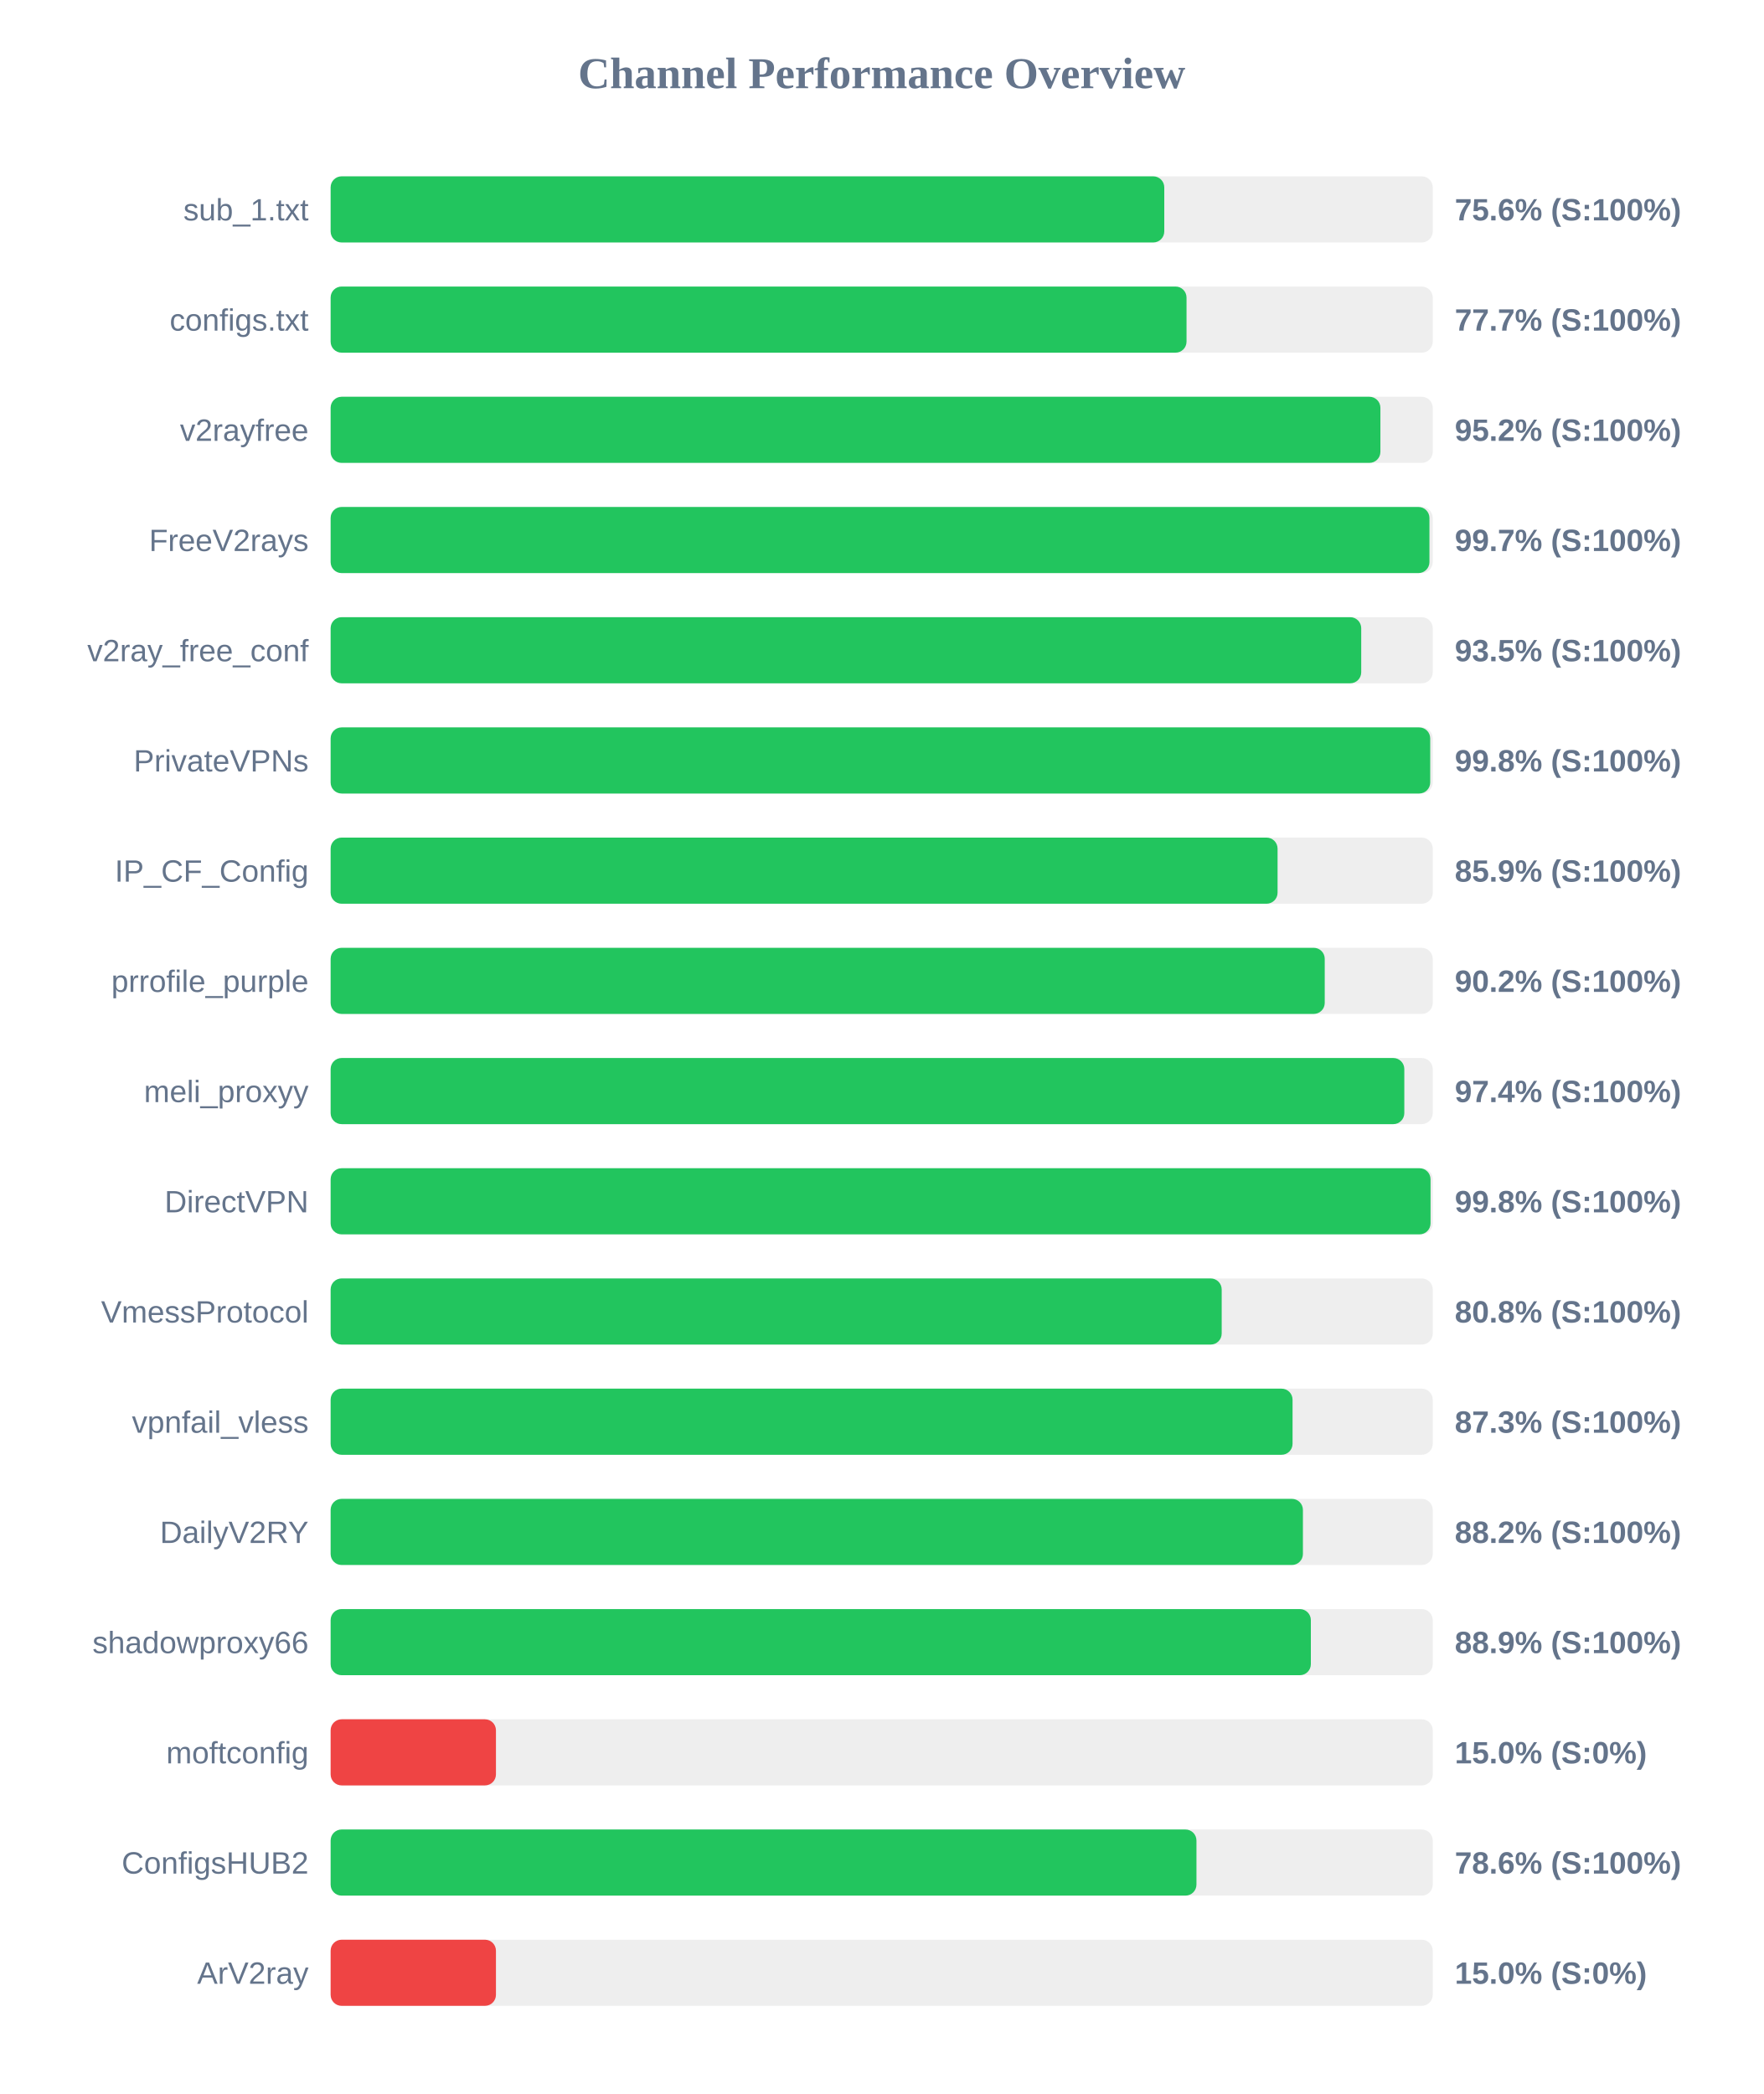
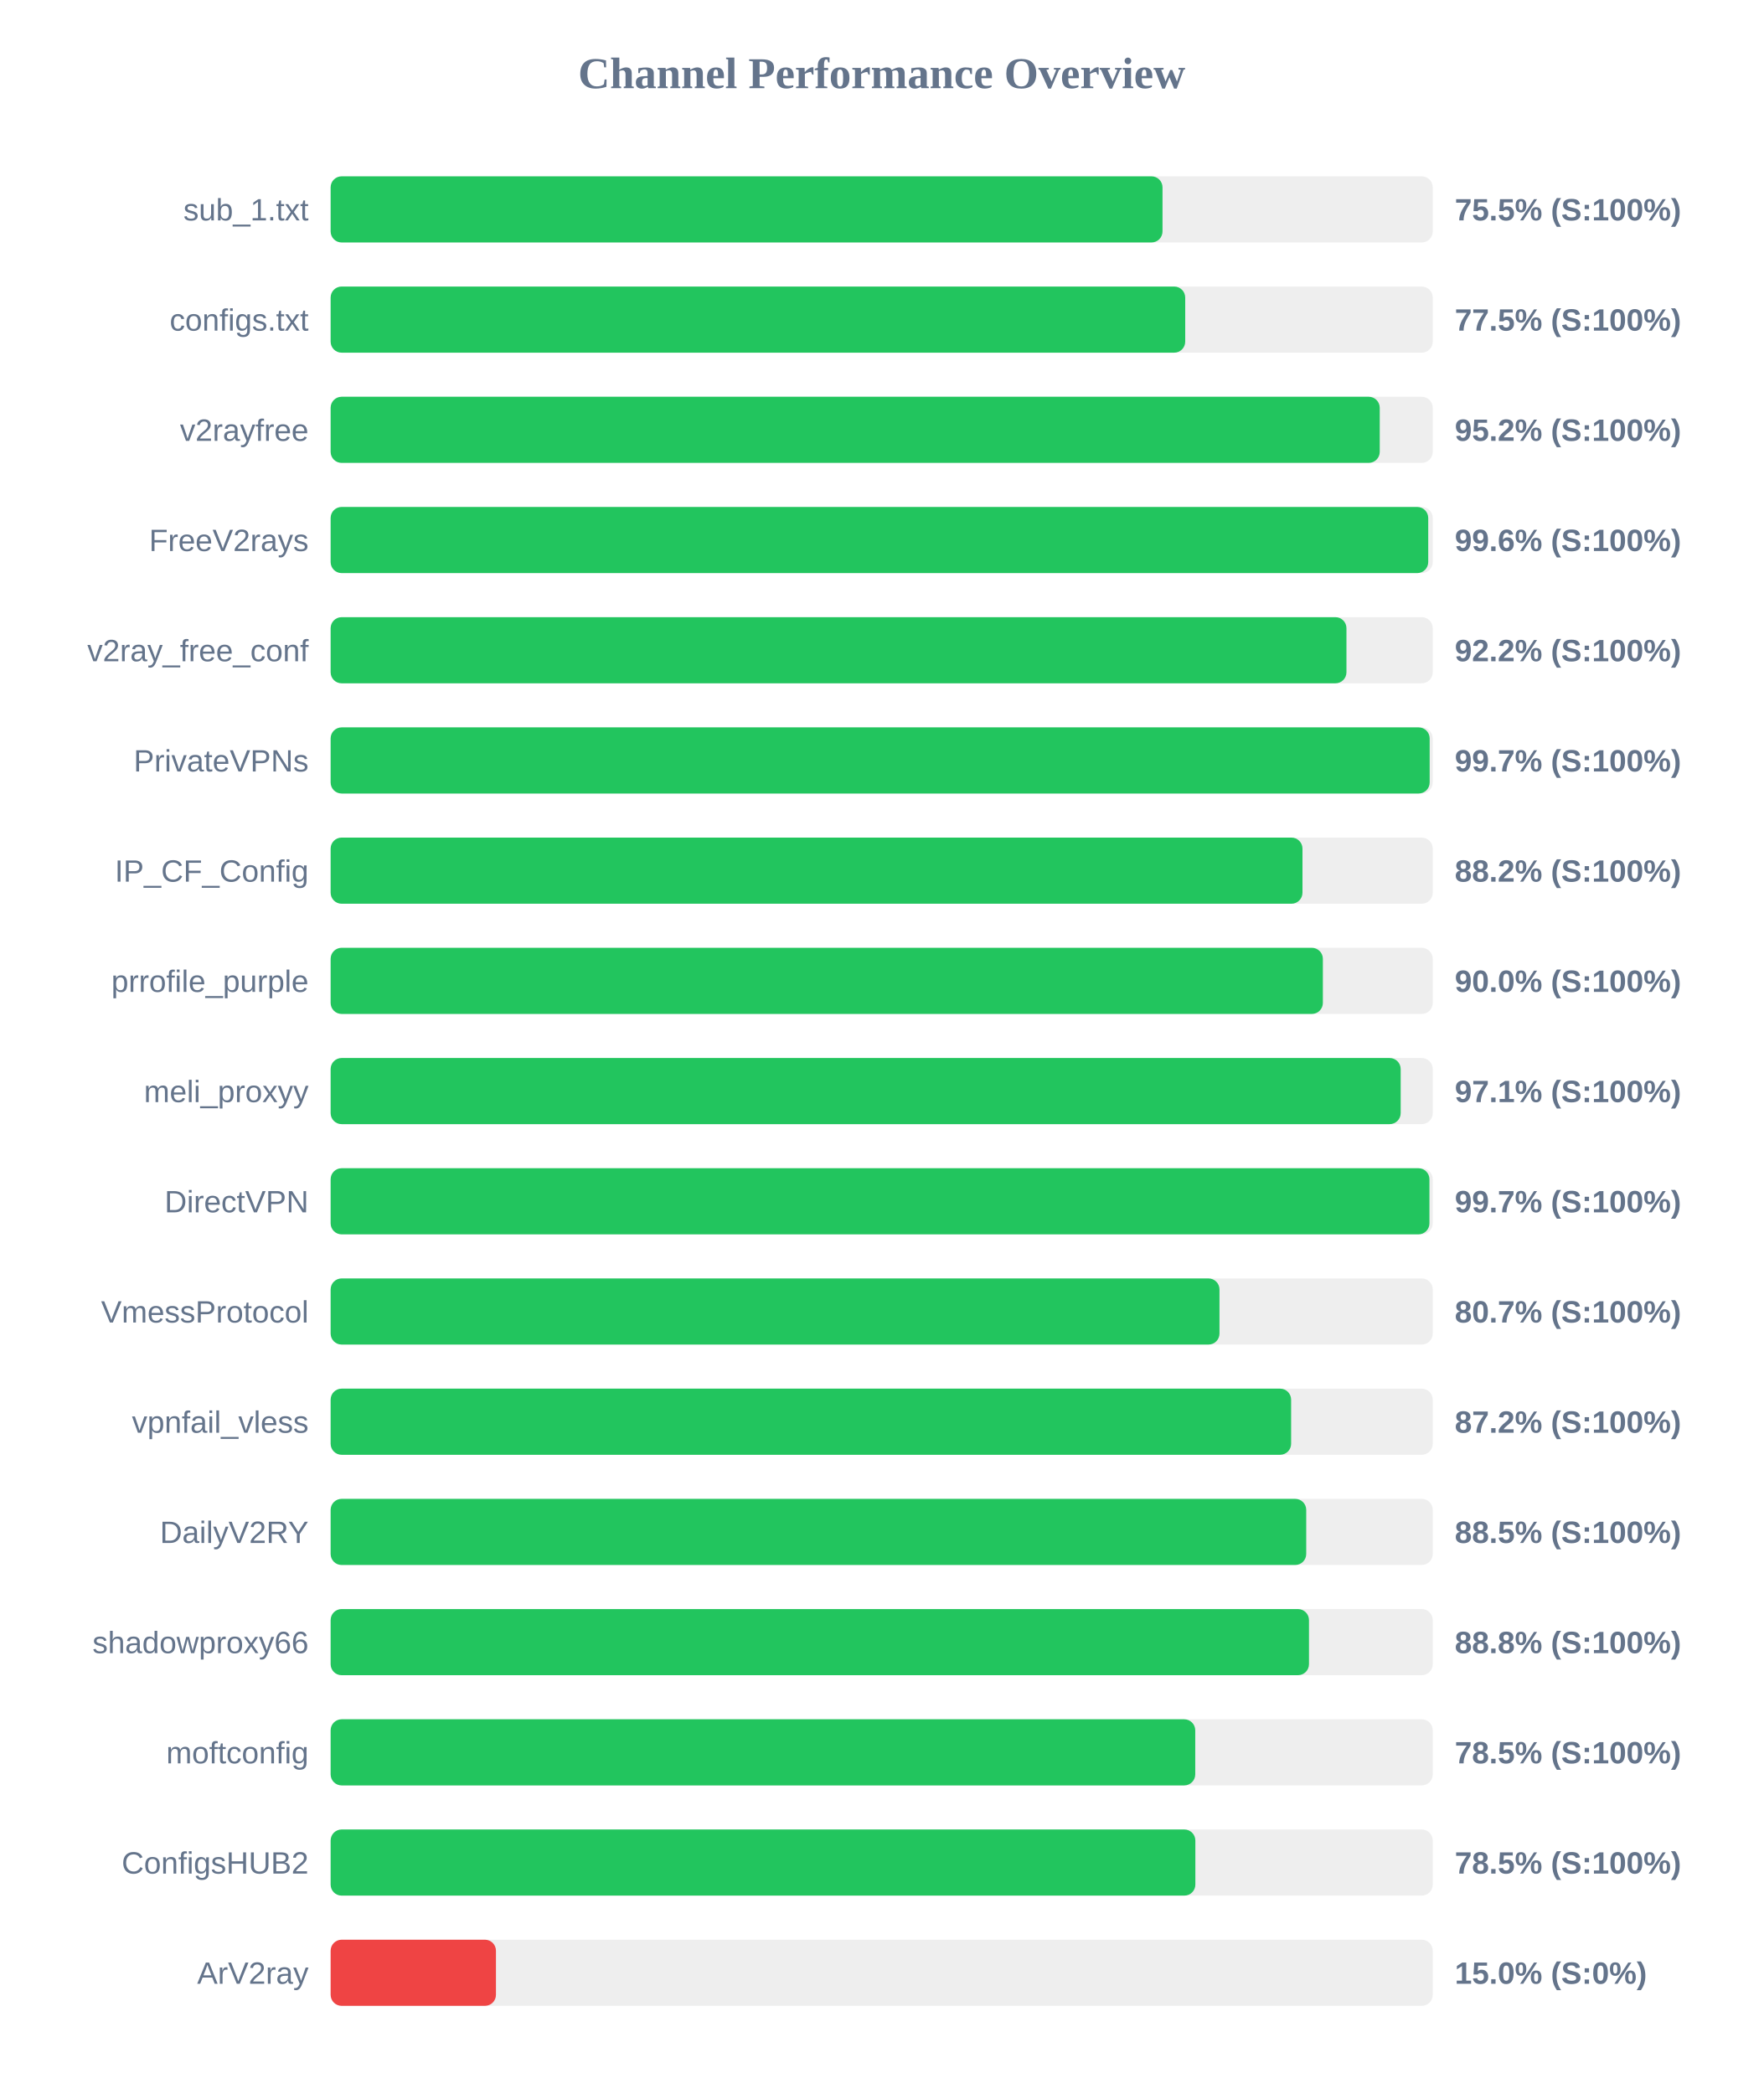
<svg xmlns="http://www.w3.org/2000/svg" width="800" height="950" version="1.1">
  <style>
        .row { font: 14px Arial; fill: #64748b; }
        .score { font: bold 14px Arial; fill: #64748b; }
    </style>
  <text x="400" y="40" text-anchor="middle" font-size="20px" font-weight="bold" fill="#64748b">Channel Performance Overview</text>
  <rect x="150" y="80" width="500" height="30" fill="#eee" rx="5" />
-   <rect x="150" y="80" width="378.2" height="30" fill="#22c55e" rx="5" />
+   <rect x="150" y="80" width="377.4" height="30" fill="#22c55e" rx="5" />
  <text x="140" y="100" text-anchor="end" class="row">sub_1.txt</text>
-   <text x="660" y="100" text-anchor="start" class="score">75.6% (S:100%)</text>
+   <text x="660" y="100" text-anchor="start" class="score">75.5% (S:100%)</text>
  <rect x="150" y="130" width="500" height="30" fill="#eee" rx="5" />
-   <rect x="150" y="130" width="388.3" height="30" fill="#22c55e" rx="5" />
+   <rect x="150" y="130" width="387.7" height="30" fill="#22c55e" rx="5" />
  <text x="140" y="150" text-anchor="end" class="row">configs.txt</text>
-   <text x="660" y="150" text-anchor="start" class="score">77.7% (S:100%)</text>
+   <text x="660" y="150" text-anchor="start" class="score">77.5% (S:100%)</text>
  <rect x="150" y="180" width="500" height="30" fill="#eee" rx="5" />
-   <rect x="150" y="180" width="476.25" height="30" fill="#22c55e" rx="5" />
+   <rect x="150" y="180" width="475.95" height="30" fill="#22c55e" rx="5" />
  <text x="140" y="200" text-anchor="end" class="row">v2rayfree</text>
  <text x="660" y="200" text-anchor="start" class="score">95.2% (S:100%)</text>
  <rect x="150" y="230" width="500" height="30" fill="#eee" rx="5" />
-   <rect x="150" y="230" width="498.5" height="30" fill="#22c55e" rx="5" />
+   <rect x="150" y="230" width="497.95" height="30" fill="#22c55e" rx="5" />
  <text x="140" y="250" text-anchor="end" class="row">FreeV2rays</text>
-   <text x="660" y="250" text-anchor="start" class="score">99.7% (S:100%)</text>
+   <text x="660" y="250" text-anchor="start" class="score">99.6% (S:100%)</text>
  <rect x="150" y="280" width="500" height="30" fill="#eee" rx="5" />
-   <rect x="150" y="280" width="467.55" height="30" fill="#22c55e" rx="5" />
+   <rect x="150" y="280" width="460.85" height="30" fill="#22c55e" rx="5" />
  <text x="140" y="300" text-anchor="end" class="row">v2ray_free_conf</text>
-   <text x="660" y="300" text-anchor="start" class="score">93.5% (S:100%)</text>
+   <text x="660" y="300" text-anchor="start" class="score">92.2% (S:100%)</text>
  <rect x="150" y="330" width="500" height="30" fill="#eee" rx="5" />
-   <rect x="150" y="330" width="498.85" height="30" fill="#22c55e" rx="5" />
+   <rect x="150" y="330" width="498.6" height="30" fill="#22c55e" rx="5" />
  <text x="140" y="350" text-anchor="end" class="row">PrivateVPNs</text>
-   <text x="660" y="350" text-anchor="start" class="score">99.8% (S:100%)</text>
+   <text x="660" y="350" text-anchor="start" class="score">99.7% (S:100%)</text>
  <rect x="150" y="380" width="500" height="30" fill="#eee" rx="5" />
-   <rect x="150" y="380" width="429.6" height="30" fill="#22c55e" rx="5" />
+   <rect x="150" y="380" width="440.9" height="30" fill="#22c55e" rx="5" />
  <text x="140" y="400" text-anchor="end" class="row">IP_CF_Config</text>
-   <text x="660" y="400" text-anchor="start" class="score">85.9% (S:100%)</text>
+   <text x="660" y="400" text-anchor="start" class="score">88.2% (S:100%)</text>
  <rect x="150" y="430" width="500" height="30" fill="#eee" rx="5" />
-   <rect x="150" y="430" width="451.0" height="30" fill="#22c55e" rx="5" />
+   <rect x="150" y="430" width="450.15" height="30" fill="#22c55e" rx="5" />
  <text x="140" y="450" text-anchor="end" class="row">prrofile_purple</text>
-   <text x="660" y="450" text-anchor="start" class="score">90.2% (S:100%)</text>
+   <text x="660" y="450" text-anchor="start" class="score">90.0% (S:100%)</text>
  <rect x="150" y="480" width="500" height="30" fill="#eee" rx="5" />
-   <rect x="150" y="480" width="487.1" height="30" fill="#22c55e" rx="5" />
+   <rect x="150" y="480" width="485.45" height="30" fill="#22c55e" rx="5" />
  <text x="140" y="500" text-anchor="end" class="row">meli_proxyy</text>
-   <text x="660" y="500" text-anchor="start" class="score">97.4% (S:100%)</text>
+   <text x="660" y="500" text-anchor="start" class="score">97.1% (S:100%)</text>
  <rect x="150" y="530" width="500" height="30" fill="#eee" rx="5" />
-   <rect x="150" y="530" width="499.0" height="30" fill="#22c55e" rx="5" />
+   <rect x="150" y="530" width="498.5" height="30" fill="#22c55e" rx="5" />
  <text x="140" y="550" text-anchor="end" class="row">DirectVPN</text>
-   <text x="660" y="550" text-anchor="start" class="score">99.8% (S:100%)</text>
+   <text x="660" y="550" text-anchor="start" class="score">99.7% (S:100%)</text>
  <rect x="150" y="580" width="500" height="30" fill="#eee" rx="5" />
-   <rect x="150" y="580" width="404.25" height="30" fill="#22c55e" rx="5" />
+   <rect x="150" y="580" width="403.25" height="30" fill="#22c55e" rx="5" />
  <text x="140" y="600" text-anchor="end" class="row">VmessProtocol</text>
-   <text x="660" y="600" text-anchor="start" class="score">80.8% (S:100%)</text>
+   <text x="660" y="600" text-anchor="start" class="score">80.7% (S:100%)</text>
  <rect x="150" y="630" width="500" height="30" fill="#eee" rx="5" />
-   <rect x="150" y="630" width="436.4" height="30" fill="#22c55e" rx="5" />
+   <rect x="150" y="630" width="435.75" height="30" fill="#22c55e" rx="5" />
  <text x="140" y="650" text-anchor="end" class="row">vpnfail_vless</text>
-   <text x="660" y="650" text-anchor="start" class="score">87.3% (S:100%)</text>
+   <text x="660" y="650" text-anchor="start" class="score">87.2% (S:100%)</text>
  <rect x="150" y="680" width="500" height="30" fill="#eee" rx="5" />
-   <rect x="150" y="680" width="441.1" height="30" fill="#22c55e" rx="5" />
+   <rect x="150" y="680" width="442.6" height="30" fill="#22c55e" rx="5" />
  <text x="140" y="700" text-anchor="end" class="row">DailyV2RY</text>
-   <text x="660" y="700" text-anchor="start" class="score">88.2% (S:100%)</text>
+   <text x="660" y="700" text-anchor="start" class="score">88.5% (S:100%)</text>
  <rect x="150" y="730" width="500" height="30" fill="#eee" rx="5" />
-   <rect x="150" y="730" width="444.7" height="30" fill="#22c55e" rx="5" />
+   <rect x="150" y="730" width="443.85" height="30" fill="#22c55e" rx="5" />
  <text x="140" y="750" text-anchor="end" class="row">shadowproxy66</text>
-   <text x="660" y="750" text-anchor="start" class="score">88.9% (S:100%)</text>
+   <text x="660" y="750" text-anchor="start" class="score">88.8% (S:100%)</text>
  <rect x="150" y="780" width="500" height="30" fill="#eee" rx="5" />
-   <rect x="150" y="780" width="75.0" height="30" fill="#ef4444" rx="5" />
+   <rect x="150" y="780" width="392.25" height="30" fill="#22c55e" rx="5" />
  <text x="140" y="800" text-anchor="end" class="row">moftconfig</text>
-   <text x="660" y="800" text-anchor="start" class="score">15.0% (S:0%)</text>
+   <text x="660" y="800" text-anchor="start" class="score">78.5% (S:100%)</text>
  <rect x="150" y="830" width="500" height="30" fill="#eee" rx="5" />
-   <rect x="150" y="830" width="392.8" height="30" fill="#22c55e" rx="5" />
+   <rect x="150" y="830" width="392.3" height="30" fill="#22c55e" rx="5" />
  <text x="140" y="850" text-anchor="end" class="row">ConfigsHUB2</text>
-   <text x="660" y="850" text-anchor="start" class="score">78.6% (S:100%)</text>
+   <text x="660" y="850" text-anchor="start" class="score">78.5% (S:100%)</text>
  <rect x="150" y="880" width="500" height="30" fill="#eee" rx="5" />
  <rect x="150" y="880" width="75.0" height="30" fill="#ef4444" rx="5" />
  <text x="140" y="900" text-anchor="end" class="row">ArV2ray</text>
  <text x="660" y="900" text-anchor="start" class="score">15.0% (S:0%)</text>
</svg>
